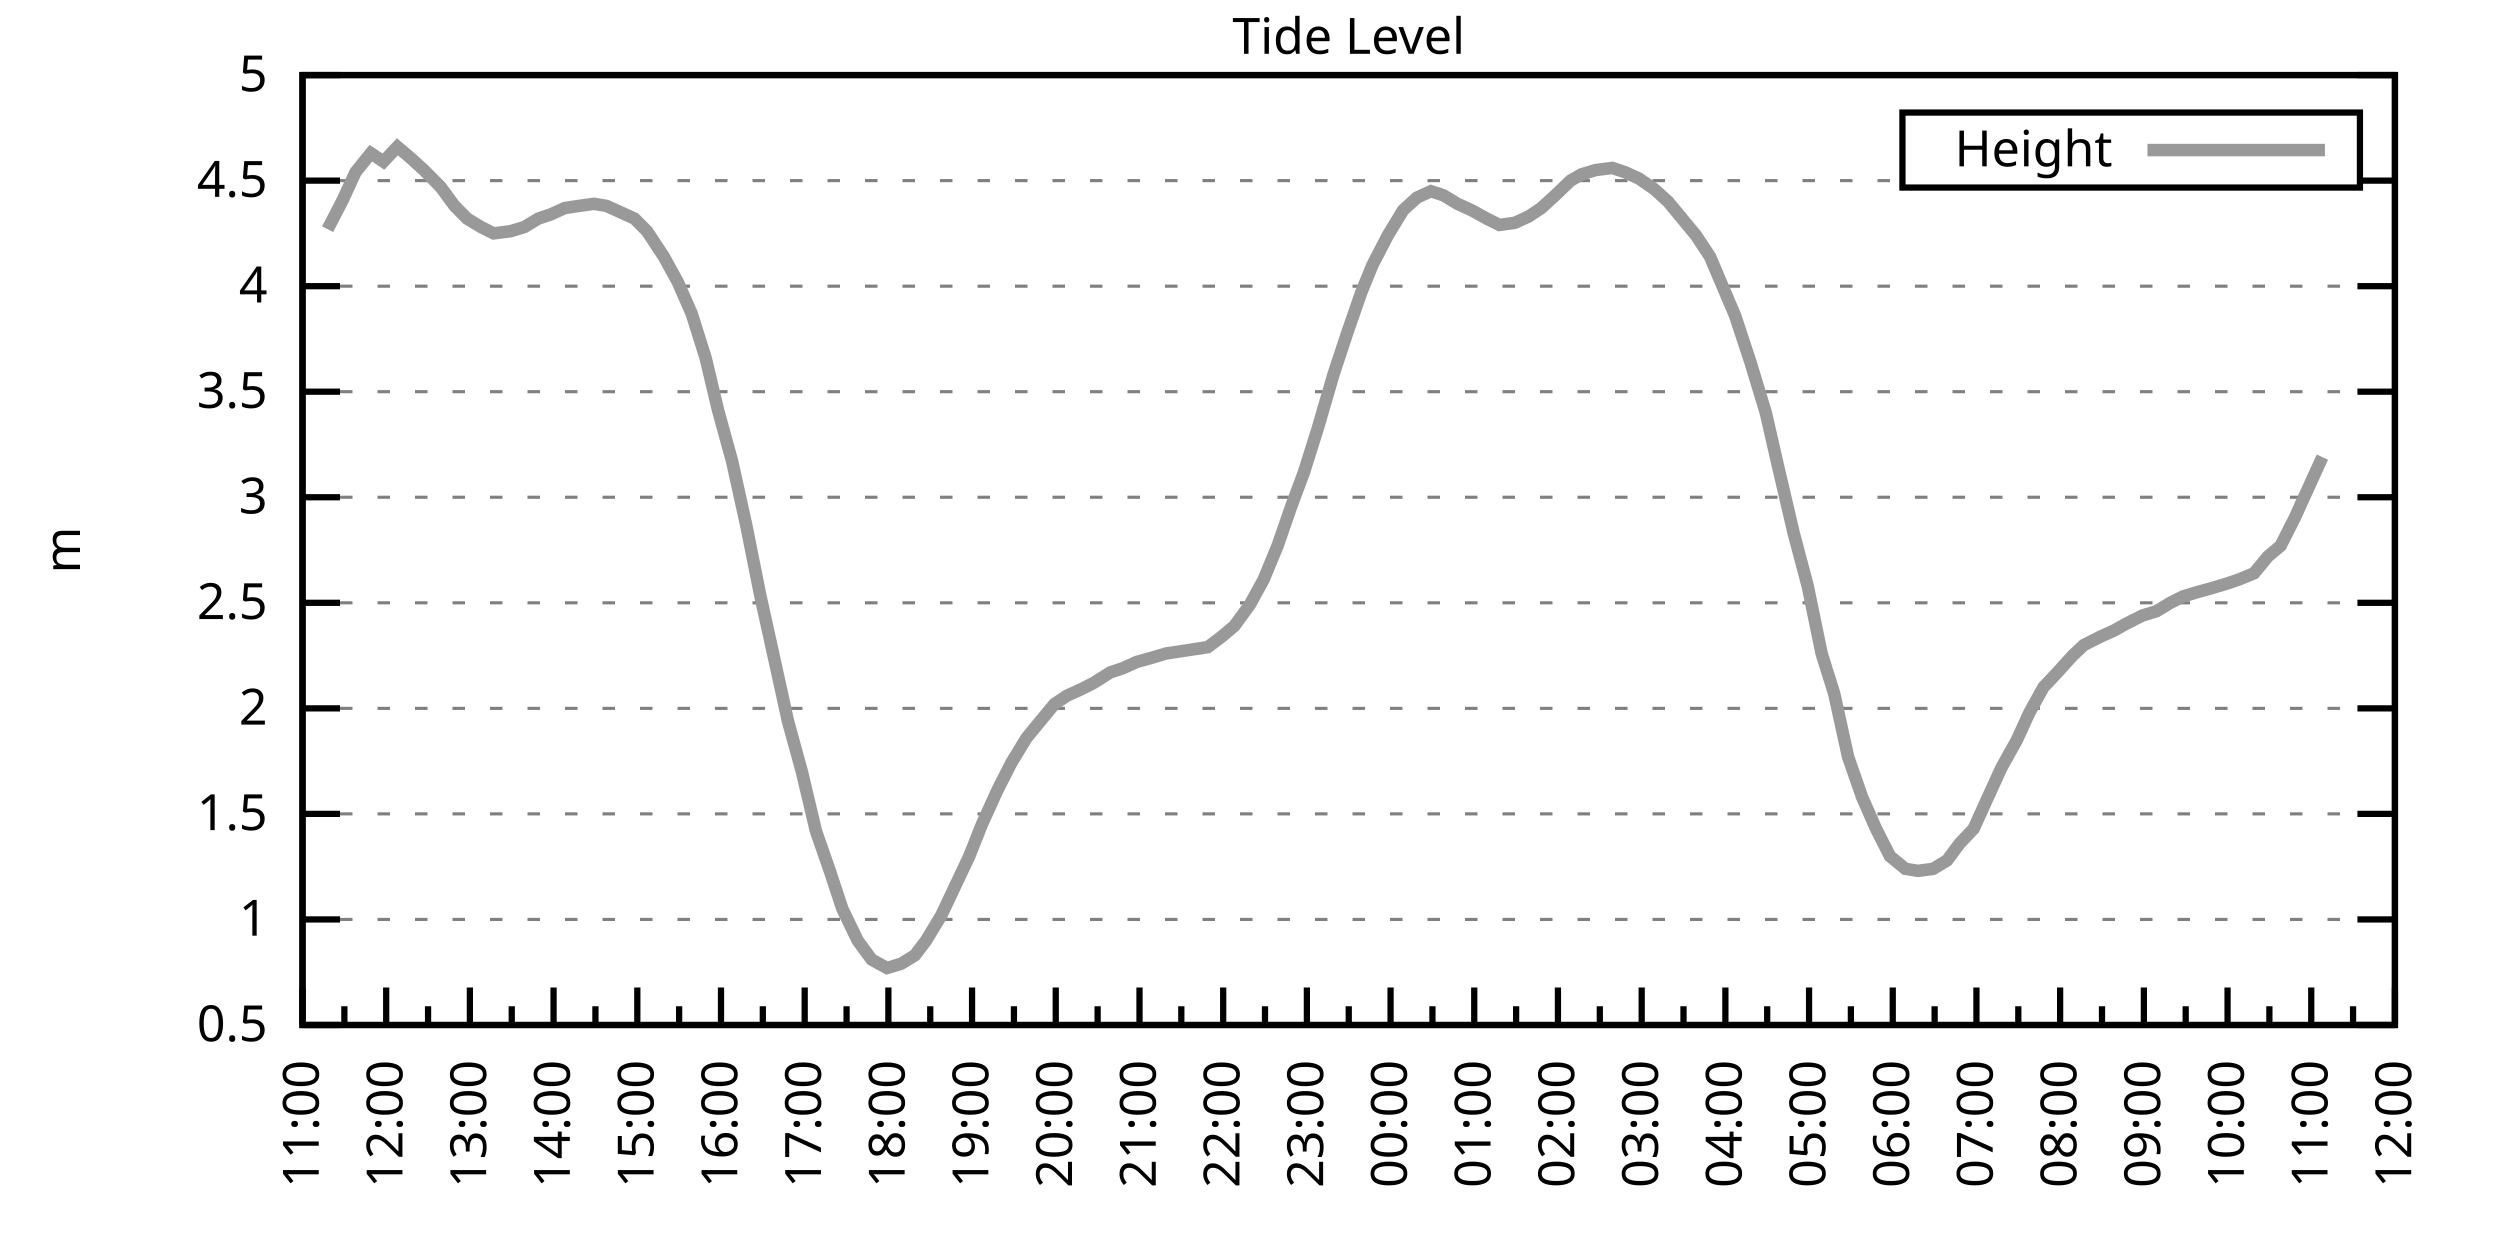
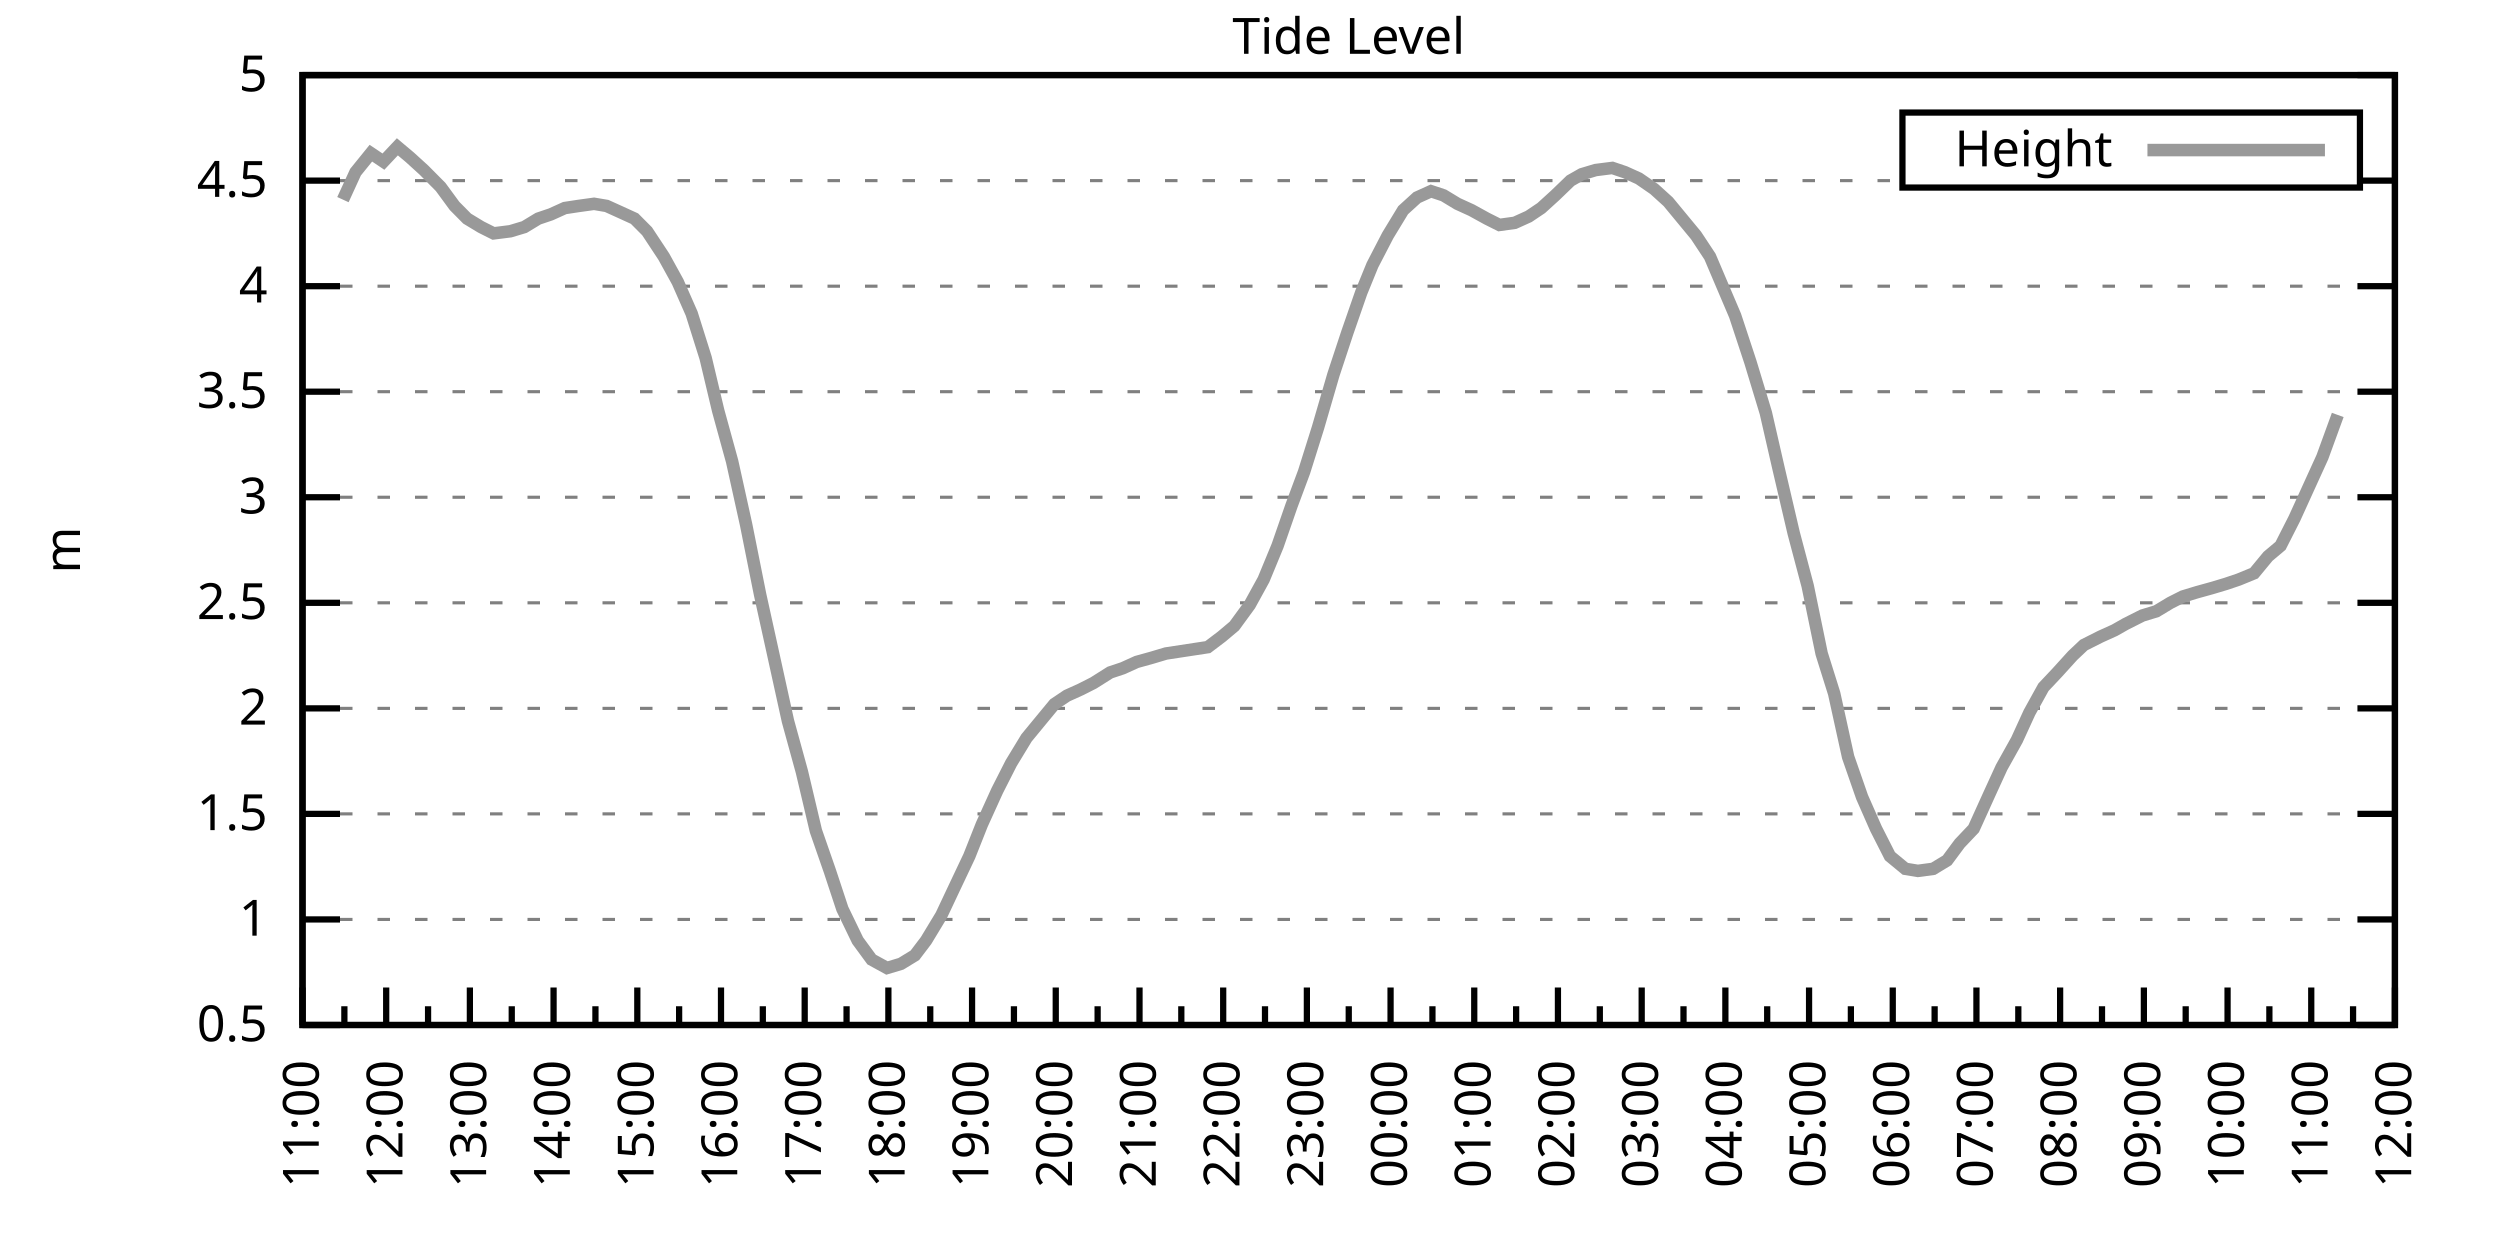
<svg xmlns="http://www.w3.org/2000/svg" xmlns:xlink="http://www.w3.org/1999/xlink" width="400" height="200" viewBox="0 0 400 200">
  <g id="gnuplot_canvas">
    <rect x="0" y="0" width="400" height="200" fill="none" />
    <defs>
      <circle id="gpDot" r="0.5" stroke-width="0.5" stroke="currentColor" />
      <path id="gpPt0" stroke-width="0.333" stroke="currentColor" d="M-1,0 h2 M0,-1 v2" />
      <path id="gpPt1" stroke-width="0.333" stroke="currentColor" d="M-1,-1 L1,1 M1,-1 L-1,1" />
      <path id="gpPt2" stroke-width="0.333" stroke="currentColor" d="M-1,0 L1,0 M0,-1 L0,1 M-1,-1 L1,1 M-1,1 L1,-1" />
      <rect id="gpPt3" stroke-width="0.333" stroke="currentColor" x="-1" y="-1" width="2" height="2" />
      <rect id="gpPt4" stroke-width="0.333" stroke="currentColor" fill="currentColor" x="-1" y="-1" width="2" height="2" />
      <circle id="gpPt5" stroke-width="0.333" stroke="currentColor" cx="0" cy="0" r="1" />
      <use xlink:href="#gpPt5" id="gpPt6" fill="currentColor" stroke="none" />
      <path id="gpPt7" stroke-width="0.333" stroke="currentColor" d="M0,-1.33 L-1.33,0.67 L1.33,0.67 z" />
      <use xlink:href="#gpPt7" id="gpPt8" fill="currentColor" stroke="none" />
      <use xlink:href="#gpPt7" id="gpPt9" stroke="currentColor" transform="rotate(180)" />
      <use xlink:href="#gpPt9" id="gpPt10" fill="currentColor" stroke="none" />
      <use xlink:href="#gpPt3" id="gpPt11" stroke="currentColor" transform="rotate(45)" />
      <use xlink:href="#gpPt11" id="gpPt12" fill="currentColor" stroke="none" />
      <path id="gpPt13" stroke-width="0.333" stroke="currentColor" d="M0,1.330 L1.265,0.411 L0.782,-1.067 L-0.782,-1.076 L-1.265,0.411 z" />
      <use xlink:href="#gpPt13" id="gpPt14" fill="currentColor" stroke="none" />
      <filter id="textbox" filterUnits="objectBoundingBox" x="0" y="0" height="1" width="1">
        <feFlood flood-color="white" flood-opacity="1" result="bgnd" />
        <feComposite in="SourceGraphic" in2="bgnd" operator="atop" />
      </filter>
      <filter id="greybox" filterUnits="objectBoundingBox" x="0" y="0" height="1" width="1">
        <feFlood flood-color="lightgrey" flood-opacity="1" result="grey" />
        <feComposite in="SourceGraphic" in2="grey" operator="atop" />
      </filter>
    </defs>
    <g fill="none" color="white" stroke="currentColor" stroke-width="1.00" stroke-linecap="butt" stroke-linejoin="miter">
</g>
    <g fill="none" color="black" stroke="currentColor" stroke-width="1.00" stroke-linecap="butt" stroke-linejoin="miter">
      <g stroke="none" shape-rendering="crispEdges">
        <polygon fill="rgb(255, 255, 255)" points="48.40,164.00 383.18,164.00 383.18,12.02 48.40,12.02 " />
      </g>
    </g>
    <g fill="none" color="black" stroke="currentColor" stroke-width="1.00" stroke-linecap="butt" stroke-linejoin="miter">
</g>
    <g fill="none" color="black" stroke="black" stroke-width="0.50" stroke-linecap="butt" stroke-linejoin="miter">
</g>
    <g fill="none" color="gray" stroke="currentColor" stroke-width="0.50" stroke-linecap="butt" stroke-linejoin="miter">
      <path stroke="gray" stroke-dasharray="2,4" class="gridline" d="M48.40,164.00 L383.19,164.00  " />
    </g>
    <g fill="none" color="gray" stroke="gray" stroke-width="1.00" stroke-linecap="butt" stroke-linejoin="miter">
</g>
    <g fill="none" color="black" stroke="currentColor" stroke-width="1.00" stroke-linecap="butt" stroke-linejoin="miter">
      <path stroke="black" d="M48.40,164.00 L54.40,164.00 M383.19,164.00 L377.19,164.00  " />
      <g transform="translate(42.80,166.60)" stroke="none" fill="black" font-family="Sans" font-size="8.00" text-anchor="end">
        <text>
          <tspan font-family="Sans"> 0.5</tspan>
        </text>
      </g>
    </g>
    <g fill="none" color="black" stroke="currentColor" stroke-width="1.00" stroke-linecap="butt" stroke-linejoin="miter">
</g>
    <g fill="none" color="black" stroke="black" stroke-width="0.50" stroke-linecap="butt" stroke-linejoin="miter">
</g>
    <g fill="none" color="gray" stroke="currentColor" stroke-width="0.50" stroke-linecap="butt" stroke-linejoin="miter">
      <path stroke="gray" stroke-dasharray="2,4" class="gridline" d="M48.40,147.11 L383.19,147.11  " />
    </g>
    <g fill="none" color="gray" stroke="gray" stroke-width="1.00" stroke-linecap="butt" stroke-linejoin="miter">
</g>
    <g fill="none" color="black" stroke="currentColor" stroke-width="1.00" stroke-linecap="butt" stroke-linejoin="miter">
      <path stroke="black" d="M48.40,147.11 L54.40,147.11 M383.19,147.11 L377.19,147.11  " />
      <g transform="translate(42.80,149.71)" stroke="none" fill="black" font-family="Sans" font-size="8.00" text-anchor="end">
        <text>
          <tspan font-family="Sans"> 1</tspan>
        </text>
      </g>
    </g>
    <g fill="none" color="black" stroke="currentColor" stroke-width="1.00" stroke-linecap="butt" stroke-linejoin="miter">
</g>
    <g fill="none" color="black" stroke="black" stroke-width="0.50" stroke-linecap="butt" stroke-linejoin="miter">
</g>
    <g fill="none" color="gray" stroke="currentColor" stroke-width="0.50" stroke-linecap="butt" stroke-linejoin="miter">
      <path stroke="gray" stroke-dasharray="2,4" class="gridline" d="M48.40,130.22 L383.19,130.22  " />
    </g>
    <g fill="none" color="gray" stroke="gray" stroke-width="1.00" stroke-linecap="butt" stroke-linejoin="miter">
</g>
    <g fill="none" color="black" stroke="currentColor" stroke-width="1.00" stroke-linecap="butt" stroke-linejoin="miter">
      <path stroke="black" d="M48.40,130.22 L54.40,130.22 M383.19,130.22 L377.19,130.22  " />
      <g transform="translate(42.80,132.82)" stroke="none" fill="black" font-family="Sans" font-size="8.00" text-anchor="end">
        <text>
          <tspan font-family="Sans"> 1.5</tspan>
        </text>
      </g>
    </g>
    <g fill="none" color="black" stroke="currentColor" stroke-width="1.00" stroke-linecap="butt" stroke-linejoin="miter">
</g>
    <g fill="none" color="black" stroke="black" stroke-width="0.50" stroke-linecap="butt" stroke-linejoin="miter">
</g>
    <g fill="none" color="gray" stroke="currentColor" stroke-width="0.50" stroke-linecap="butt" stroke-linejoin="miter">
      <path stroke="gray" stroke-dasharray="2,4" class="gridline" d="M48.40,113.34 L383.19,113.34  " />
    </g>
    <g fill="none" color="gray" stroke="gray" stroke-width="1.00" stroke-linecap="butt" stroke-linejoin="miter">
</g>
    <g fill="none" color="black" stroke="currentColor" stroke-width="1.00" stroke-linecap="butt" stroke-linejoin="miter">
      <path stroke="black" d="M48.40,113.34 L54.40,113.34 M383.19,113.34 L377.19,113.34  " />
      <g transform="translate(42.80,115.94)" stroke="none" fill="black" font-family="Sans" font-size="8.00" text-anchor="end">
        <text>
          <tspan font-family="Sans"> 2</tspan>
        </text>
      </g>
    </g>
    <g fill="none" color="black" stroke="currentColor" stroke-width="1.00" stroke-linecap="butt" stroke-linejoin="miter">
</g>
    <g fill="none" color="black" stroke="black" stroke-width="0.50" stroke-linecap="butt" stroke-linejoin="miter">
</g>
    <g fill="none" color="gray" stroke="currentColor" stroke-width="0.50" stroke-linecap="butt" stroke-linejoin="miter">
      <path stroke="gray" stroke-dasharray="2,4" class="gridline" d="M48.40,96.45 L383.19,96.45  " />
    </g>
    <g fill="none" color="gray" stroke="gray" stroke-width="1.00" stroke-linecap="butt" stroke-linejoin="miter">
</g>
    <g fill="none" color="black" stroke="currentColor" stroke-width="1.00" stroke-linecap="butt" stroke-linejoin="miter">
      <path stroke="black" d="M48.40,96.45 L54.40,96.45 M383.19,96.45 L377.19,96.45  " />
      <g transform="translate(42.80,99.05)" stroke="none" fill="black" font-family="Sans" font-size="8.00" text-anchor="end">
        <text>
          <tspan font-family="Sans"> 2.5</tspan>
        </text>
      </g>
    </g>
    <g fill="none" color="black" stroke="currentColor" stroke-width="1.00" stroke-linecap="butt" stroke-linejoin="miter">
</g>
    <g fill="none" color="black" stroke="black" stroke-width="0.50" stroke-linecap="butt" stroke-linejoin="miter">
</g>
    <g fill="none" color="gray" stroke="currentColor" stroke-width="0.50" stroke-linecap="butt" stroke-linejoin="miter">
      <path stroke="gray" stroke-dasharray="2,4" class="gridline" d="M48.40,79.56 L383.19,79.56  " />
    </g>
    <g fill="none" color="gray" stroke="gray" stroke-width="1.00" stroke-linecap="butt" stroke-linejoin="miter">
</g>
    <g fill="none" color="black" stroke="currentColor" stroke-width="1.00" stroke-linecap="butt" stroke-linejoin="miter">
      <path stroke="black" d="M48.40,79.56 L54.40,79.56 M383.19,79.56 L377.19,79.56  " />
      <g transform="translate(42.80,82.16)" stroke="none" fill="black" font-family="Sans" font-size="8.00" text-anchor="end">
        <text>
          <tspan font-family="Sans"> 3</tspan>
        </text>
      </g>
    </g>
    <g fill="none" color="black" stroke="currentColor" stroke-width="1.00" stroke-linecap="butt" stroke-linejoin="miter">
</g>
    <g fill="none" color="black" stroke="black" stroke-width="0.50" stroke-linecap="butt" stroke-linejoin="miter">
</g>
    <g fill="none" color="gray" stroke="currentColor" stroke-width="0.50" stroke-linecap="butt" stroke-linejoin="miter">
      <path stroke="gray" stroke-dasharray="2,4" class="gridline" d="M48.40,62.67 L383.19,62.67  " />
    </g>
    <g fill="none" color="gray" stroke="gray" stroke-width="1.00" stroke-linecap="butt" stroke-linejoin="miter">
</g>
    <g fill="none" color="black" stroke="currentColor" stroke-width="1.00" stroke-linecap="butt" stroke-linejoin="miter">
      <path stroke="black" d="M48.40,62.67 L54.40,62.67 M383.19,62.67 L377.19,62.67  " />
      <g transform="translate(42.80,65.27)" stroke="none" fill="black" font-family="Sans" font-size="8.00" text-anchor="end">
        <text>
          <tspan font-family="Sans"> 3.5</tspan>
        </text>
      </g>
    </g>
    <g fill="none" color="black" stroke="currentColor" stroke-width="1.00" stroke-linecap="butt" stroke-linejoin="miter">
</g>
    <g fill="none" color="black" stroke="black" stroke-width="0.50" stroke-linecap="butt" stroke-linejoin="miter">
</g>
    <g fill="none" color="gray" stroke="currentColor" stroke-width="0.50" stroke-linecap="butt" stroke-linejoin="miter">
      <path stroke="gray" stroke-dasharray="2,4" class="gridline" d="M48.40,45.79 L383.19,45.79  " />
    </g>
    <g fill="none" color="gray" stroke="gray" stroke-width="1.00" stroke-linecap="butt" stroke-linejoin="miter">
</g>
    <g fill="none" color="black" stroke="currentColor" stroke-width="1.00" stroke-linecap="butt" stroke-linejoin="miter">
      <path stroke="black" d="M48.40,45.79 L54.40,45.79 M383.19,45.79 L377.19,45.79  " />
      <g transform="translate(42.80,48.39)" stroke="none" fill="black" font-family="Sans" font-size="8.00" text-anchor="end">
        <text>
          <tspan font-family="Sans"> 4</tspan>
        </text>
      </g>
    </g>
    <g fill="none" color="black" stroke="currentColor" stroke-width="1.00" stroke-linecap="butt" stroke-linejoin="miter">
</g>
    <g fill="none" color="black" stroke="black" stroke-width="0.50" stroke-linecap="butt" stroke-linejoin="miter">
</g>
    <g fill="none" color="gray" stroke="currentColor" stroke-width="0.50" stroke-linecap="butt" stroke-linejoin="miter">
      <path stroke="gray" stroke-dasharray="2,4" class="gridline" d="M48.40,28.90 L304.39,28.90 M377.59,28.90 L383.19,28.90  " />
    </g>
    <g fill="none" color="gray" stroke="gray" stroke-width="1.00" stroke-linecap="butt" stroke-linejoin="miter">
</g>
    <g fill="none" color="black" stroke="currentColor" stroke-width="1.00" stroke-linecap="butt" stroke-linejoin="miter">
      <path stroke="black" d="M48.40,28.90 L54.40,28.90 M383.19,28.90 L377.19,28.90  " />
      <g transform="translate(42.80,31.50)" stroke="none" fill="black" font-family="Sans" font-size="8.00" text-anchor="end">
        <text>
          <tspan font-family="Sans"> 4.5</tspan>
        </text>
      </g>
    </g>
    <g fill="none" color="black" stroke="currentColor" stroke-width="1.00" stroke-linecap="butt" stroke-linejoin="miter">
</g>
    <g fill="none" color="black" stroke="black" stroke-width="0.50" stroke-linecap="butt" stroke-linejoin="miter">
</g>
    <g fill="none" color="gray" stroke="currentColor" stroke-width="0.50" stroke-linecap="butt" stroke-linejoin="miter">
      <path stroke="gray" stroke-dasharray="2,4" class="gridline" d="M48.40,12.01 L383.19,12.01  " />
    </g>
    <g fill="none" color="gray" stroke="gray" stroke-width="1.00" stroke-linecap="butt" stroke-linejoin="miter">
</g>
    <g fill="none" color="black" stroke="currentColor" stroke-width="1.00" stroke-linecap="butt" stroke-linejoin="miter">
      <path stroke="black" d="M48.40,12.01 L54.40,12.01 M383.19,12.01 L377.19,12.01  " />
      <g transform="translate(42.80,14.61)" stroke="none" fill="black" font-family="Sans" font-size="8.00" text-anchor="end">
        <text>
          <tspan font-family="Sans"> 5</tspan>
        </text>
      </g>
    </g>
    <g fill="none" color="black" stroke="currentColor" stroke-width="1.00" stroke-linecap="butt" stroke-linejoin="miter">
      <path stroke="black" d="M48.40,164.00 L48.40,158.00  " />
      <g transform="translate(51.00,169.60) rotate(270)" stroke="none" fill="black" font-family="Sans" font-size="8.00" text-anchor="end">
        <text>
          <tspan font-family="Sans">11:00</tspan>
        </text>
      </g>
    </g>
    <g fill="none" color="black" stroke="currentColor" stroke-width="1.00" stroke-linecap="butt" stroke-linejoin="miter">
      <path stroke="black" d="M55.10,164.00 L55.10,161.00 M61.79,164.00 L61.79,158.00  " />
      <g transform="translate(64.39,169.60) rotate(270)" stroke="none" fill="black" font-family="Sans" font-size="8.00" text-anchor="end">
        <text>
          <tspan font-family="Sans">12:00</tspan>
        </text>
      </g>
    </g>
    <g fill="none" color="black" stroke="currentColor" stroke-width="1.00" stroke-linecap="butt" stroke-linejoin="miter">
      <path stroke="black" d="M68.49,164.00 L68.49,161.00 M75.18,164.00 L75.18,158.00  " />
      <g transform="translate(77.78,169.60) rotate(270)" stroke="none" fill="black" font-family="Sans" font-size="8.00" text-anchor="end">
        <text>
          <tspan font-family="Sans">13:00</tspan>
        </text>
      </g>
    </g>
    <g fill="none" color="black" stroke="currentColor" stroke-width="1.00" stroke-linecap="butt" stroke-linejoin="miter">
      <path stroke="black" d="M81.88,164.00 L81.88,161.00 M88.57,164.00 L88.57,158.00  " />
      <g transform="translate(91.17,169.60) rotate(270)" stroke="none" fill="black" font-family="Sans" font-size="8.00" text-anchor="end">
        <text>
          <tspan font-family="Sans">14:00</tspan>
        </text>
      </g>
    </g>
    <g fill="none" color="black" stroke="currentColor" stroke-width="1.00" stroke-linecap="butt" stroke-linejoin="miter">
      <path stroke="black" d="M95.27,164.00 L95.27,161.00 M101.97,164.00 L101.97,158.00  " />
      <g transform="translate(104.57,169.60) rotate(270)" stroke="none" fill="black" font-family="Sans" font-size="8.00" text-anchor="end">
        <text>
          <tspan font-family="Sans">15:00</tspan>
        </text>
      </g>
    </g>
    <g fill="none" color="black" stroke="currentColor" stroke-width="1.00" stroke-linecap="butt" stroke-linejoin="miter">
      <path stroke="black" d="M108.66,164.00 L108.66,161.00 M115.36,164.00 L115.36,158.00  " />
      <g transform="translate(117.96,169.60) rotate(270)" stroke="none" fill="black" font-family="Sans" font-size="8.00" text-anchor="end">
        <text>
          <tspan font-family="Sans">16:00</tspan>
        </text>
      </g>
    </g>
    <g fill="none" color="black" stroke="currentColor" stroke-width="1.00" stroke-linecap="butt" stroke-linejoin="miter">
      <path stroke="black" d="M122.05,164.00 L122.05,161.00 M128.75,164.00 L128.75,158.00  " />
      <g transform="translate(131.35,169.60) rotate(270)" stroke="none" fill="black" font-family="Sans" font-size="8.00" text-anchor="end">
        <text>
          <tspan font-family="Sans">17:00</tspan>
        </text>
      </g>
    </g>
    <g fill="none" color="black" stroke="currentColor" stroke-width="1.00" stroke-linecap="butt" stroke-linejoin="miter">
      <path stroke="black" d="M135.45,164.00 L135.45,161.00 M142.14,164.00 L142.14,158.00  " />
      <g transform="translate(144.74,169.60) rotate(270)" stroke="none" fill="black" font-family="Sans" font-size="8.00" text-anchor="end">
        <text>
          <tspan font-family="Sans">18:00</tspan>
        </text>
      </g>
    </g>
    <g fill="none" color="black" stroke="currentColor" stroke-width="1.00" stroke-linecap="butt" stroke-linejoin="miter">
      <path stroke="black" d="M148.84,164.00 L148.84,161.00 M155.53,164.00 L155.53,158.00  " />
      <g transform="translate(158.13,169.60) rotate(270)" stroke="none" fill="black" font-family="Sans" font-size="8.00" text-anchor="end">
        <text>
          <tspan font-family="Sans">19:00</tspan>
        </text>
      </g>
    </g>
    <g fill="none" color="black" stroke="currentColor" stroke-width="1.00" stroke-linecap="butt" stroke-linejoin="miter">
      <path stroke="black" d="M162.23,164.00 L162.23,161.00 M168.92,164.00 L168.92,158.00  " />
      <g transform="translate(171.52,169.60) rotate(270)" stroke="none" fill="black" font-family="Sans" font-size="8.00" text-anchor="end">
        <text>
          <tspan font-family="Sans">20:00</tspan>
        </text>
      </g>
    </g>
    <g fill="none" color="black" stroke="currentColor" stroke-width="1.00" stroke-linecap="butt" stroke-linejoin="miter">
      <path stroke="black" d="M175.62,164.00 L175.62,161.00 M182.32,164.00 L182.32,158.00  " />
      <g transform="translate(184.92,169.60) rotate(270)" stroke="none" fill="black" font-family="Sans" font-size="8.00" text-anchor="end">
        <text>
          <tspan font-family="Sans">21:00</tspan>
        </text>
      </g>
    </g>
    <g fill="none" color="black" stroke="currentColor" stroke-width="1.00" stroke-linecap="butt" stroke-linejoin="miter">
      <path stroke="black" d="M189.01,164.00 L189.01,161.00 M195.71,164.00 L195.71,158.00  " />
      <g transform="translate(198.31,169.60) rotate(270)" stroke="none" fill="black" font-family="Sans" font-size="8.00" text-anchor="end">
        <text>
          <tspan font-family="Sans">22:00</tspan>
        </text>
      </g>
    </g>
    <g fill="none" color="black" stroke="currentColor" stroke-width="1.00" stroke-linecap="butt" stroke-linejoin="miter">
      <path stroke="black" d="M202.40,164.00 L202.40,161.00 M209.10,164.00 L209.10,158.00  " />
      <g transform="translate(211.70,169.60) rotate(270)" stroke="none" fill="black" font-family="Sans" font-size="8.00" text-anchor="end">
        <text>
          <tspan font-family="Sans">23:00</tspan>
        </text>
      </g>
    </g>
    <g fill="none" color="black" stroke="currentColor" stroke-width="1.00" stroke-linecap="butt" stroke-linejoin="miter">
      <path stroke="black" d="M215.80,164.00 L215.80,161.00 M222.49,164.00 L222.49,158.00  " />
      <g transform="translate(225.09,169.60) rotate(270)" stroke="none" fill="black" font-family="Sans" font-size="8.00" text-anchor="end">
        <text>
          <tspan font-family="Sans">00:00</tspan>
        </text>
      </g>
    </g>
    <g fill="none" color="black" stroke="currentColor" stroke-width="1.00" stroke-linecap="butt" stroke-linejoin="miter">
      <path stroke="black" d="M229.19,164.00 L229.19,161.00 M235.88,164.00 L235.88,158.00  " />
      <g transform="translate(238.48,169.60) rotate(270)" stroke="none" fill="black" font-family="Sans" font-size="8.00" text-anchor="end">
        <text>
          <tspan font-family="Sans">01:00</tspan>
        </text>
      </g>
    </g>
    <g fill="none" color="black" stroke="currentColor" stroke-width="1.00" stroke-linecap="butt" stroke-linejoin="miter">
      <path stroke="black" d="M242.58,164.00 L242.58,161.00 M249.27,164.00 L249.27,158.00  " />
      <g transform="translate(251.87,169.60) rotate(270)" stroke="none" fill="black" font-family="Sans" font-size="8.00" text-anchor="end">
        <text>
          <tspan font-family="Sans">02:00</tspan>
        </text>
      </g>
    </g>
    <g fill="none" color="black" stroke="currentColor" stroke-width="1.00" stroke-linecap="butt" stroke-linejoin="miter">
      <path stroke="black" d="M255.97,164.00 L255.97,161.00 M262.67,164.00 L262.67,158.00  " />
      <g transform="translate(265.27,169.60) rotate(270)" stroke="none" fill="black" font-family="Sans" font-size="8.00" text-anchor="end">
        <text>
          <tspan font-family="Sans">03:00</tspan>
        </text>
      </g>
    </g>
    <g fill="none" color="black" stroke="currentColor" stroke-width="1.00" stroke-linecap="butt" stroke-linejoin="miter">
      <path stroke="black" d="M269.36,164.00 L269.36,161.00 M276.06,164.00 L276.06,158.00  " />
      <g transform="translate(278.66,169.60) rotate(270)" stroke="none" fill="black" font-family="Sans" font-size="8.00" text-anchor="end">
        <text>
          <tspan font-family="Sans">04:00</tspan>
        </text>
      </g>
    </g>
    <g fill="none" color="black" stroke="currentColor" stroke-width="1.00" stroke-linecap="butt" stroke-linejoin="miter">
      <path stroke="black" d="M282.75,164.00 L282.75,161.00 M289.45,164.00 L289.45,158.00  " />
      <g transform="translate(292.05,169.60) rotate(270)" stroke="none" fill="black" font-family="Sans" font-size="8.00" text-anchor="end">
        <text>
          <tspan font-family="Sans">05:00</tspan>
        </text>
      </g>
    </g>
    <g fill="none" color="black" stroke="currentColor" stroke-width="1.00" stroke-linecap="butt" stroke-linejoin="miter">
      <path stroke="black" d="M296.14,164.00 L296.14,161.00 M302.84,164.00 L302.84,158.00  " />
      <g transform="translate(305.44,169.60) rotate(270)" stroke="none" fill="black" font-family="Sans" font-size="8.00" text-anchor="end">
        <text>
          <tspan font-family="Sans">06:00</tspan>
        </text>
      </g>
    </g>
    <g fill="none" color="black" stroke="currentColor" stroke-width="1.00" stroke-linecap="butt" stroke-linejoin="miter">
      <path stroke="black" d="M309.54,164.00 L309.54,161.00 M316.23,164.00 L316.23,158.00  " />
      <g transform="translate(318.83,169.60) rotate(270)" stroke="none" fill="black" font-family="Sans" font-size="8.00" text-anchor="end">
        <text>
          <tspan font-family="Sans">07:00</tspan>
        </text>
      </g>
    </g>
    <g fill="none" color="black" stroke="currentColor" stroke-width="1.00" stroke-linecap="butt" stroke-linejoin="miter">
      <path stroke="black" d="M322.93,164.00 L322.93,161.00 M329.62,164.00 L329.62,158.00  " />
      <g transform="translate(332.22,169.60) rotate(270)" stroke="none" fill="black" font-family="Sans" font-size="8.00" text-anchor="end">
        <text>
          <tspan font-family="Sans">08:00</tspan>
        </text>
      </g>
    </g>
    <g fill="none" color="black" stroke="currentColor" stroke-width="1.00" stroke-linecap="butt" stroke-linejoin="miter">
      <path stroke="black" d="M336.32,164.00 L336.32,161.00 M343.02,164.00 L343.02,158.00  " />
      <g transform="translate(345.62,169.60) rotate(270)" stroke="none" fill="black" font-family="Sans" font-size="8.00" text-anchor="end">
        <text>
          <tspan font-family="Sans">09:00</tspan>
        </text>
      </g>
    </g>
    <g fill="none" color="black" stroke="currentColor" stroke-width="1.00" stroke-linecap="butt" stroke-linejoin="miter">
      <path stroke="black" d="M349.71,164.00 L349.71,161.00 M356.41,164.00 L356.41,158.00  " />
      <g transform="translate(359.01,169.60) rotate(270)" stroke="none" fill="black" font-family="Sans" font-size="8.00" text-anchor="end">
        <text>
          <tspan font-family="Sans">10:00</tspan>
        </text>
      </g>
    </g>
    <g fill="none" color="black" stroke="currentColor" stroke-width="1.00" stroke-linecap="butt" stroke-linejoin="miter">
      <path stroke="black" d="M363.10,164.00 L363.10,161.00 M369.80,164.00 L369.80,158.00  " />
      <g transform="translate(372.40,169.60) rotate(270)" stroke="none" fill="black" font-family="Sans" font-size="8.00" text-anchor="end">
        <text>
          <tspan font-family="Sans">11:00</tspan>
        </text>
      </g>
    </g>
    <g fill="none" color="black" stroke="currentColor" stroke-width="1.00" stroke-linecap="butt" stroke-linejoin="miter">
      <path stroke="black" d="M376.49,164.00 L376.49,161.00 M383.19,164.00 L383.19,158.00  " />
      <g transform="translate(385.79,169.60) rotate(270)" stroke="none" fill="black" font-family="Sans" font-size="8.00" text-anchor="end">
        <text>
          <tspan font-family="Sans">12:00</tspan>
        </text>
      </g>
    </g>
    <g fill="none" color="black" stroke="currentColor" stroke-width="1.00" stroke-linecap="butt" stroke-linejoin="miter">
</g>
    <g fill="none" color="black" stroke="currentColor" stroke-width="1.00" stroke-linecap="butt" stroke-linejoin="miter">
      <path stroke="black" d="M48.40,12.01 L48.40,164.00 L383.19,164.00 L383.19,12.01 L48.40,12.01 Z  " />
    </g>
    <g fill="none" color="black" stroke="currentColor" stroke-width="1.00" stroke-linecap="butt" stroke-linejoin="miter">
      <g transform="translate(12.80,88.01) rotate(270)" stroke="none" fill="black" font-family="Sans" font-size="8.00" text-anchor="middle">
        <text>
          <tspan font-family="Sans">m</tspan>
        </text>
      </g>
    </g>
    <g fill="none" color="black" stroke="currentColor" stroke-width="1.00" stroke-linecap="butt" stroke-linejoin="miter">
</g>
    <g fill="none" color="black" stroke="currentColor" stroke-width="1.00" stroke-linecap="butt" stroke-linejoin="miter">
      <path stroke="black" d="M304.39,30.01 L304.39,18.01 L377.59,18.01 L377.59,30.01 L304.39,30.01 Z  " />
    </g>
    <g id="Tide_level_plot_1">
      <g fill="none" color="white" stroke="black" stroke-width="2.00" stroke-linecap="butt" stroke-linejoin="miter">
</g>
      <g fill="none" color="black" stroke="currentColor" stroke-width="2.00" stroke-linecap="butt" stroke-linejoin="miter">
        <g transform="translate(337.99,26.61)" stroke="none" fill="black" font-family="Sans" font-size="8.00" text-anchor="end">
          <text>
            <tspan font-family="Sans">Height</tspan>
          </text>
        </g>
      </g>
      <g fill="none" color="black" stroke="currentColor" stroke-width="2.00" stroke-linecap="butt" stroke-linejoin="miter">
-         <path stroke="rgb(153, 153, 153)" d="M343.59,24.01 L371.99,24.01 M52.42,36.67 L54.87,31.94 L56.88,27.55 L59.34,24.51 L61.35,25.86 L63.58,23.49   L65.59,25.18 L67.82,27.21 L70.50,29.91 L72.73,32.95 L74.74,34.98 L76.97,36.33 L78.98,37.34 L81.66,37.00   L83.89,36.33 L86.12,34.98 L88.13,34.30 L90.36,33.29 L92.59,32.95 L95.05,32.61 L97.06,32.95 L99.29,33.96   L101.52,34.98 L103.53,37.00 L106.21,41.06 L108.44,45.11 L110.67,50.18 L112.90,57.27 L114.91,65.71 L117.14,73.82   L119.38,83.95 L121.61,95.10 L123.62,104.22 L126.07,115.36 L128.30,123.47 L130.54,132.93 L132.77,139.34 L134.78,145.42   L137.23,150.49 L139.46,153.53 L141.92,154.88 L144.15,154.21 L146.38,152.85 L148.17,150.49 L150.62,146.44 L152.85,141.71   L155.09,136.98 L157.10,131.91 L159.55,126.51 L161.78,122.12 L164.24,118.07 L166.47,115.36 L168.70,112.66 L170.71,111.31   L172.94,110.30 L174.95,109.28 L177.63,107.59 L179.64,106.92 L181.87,105.91 L184.32,105.23 L186.56,104.56 L188.79,104.22   L191.02,103.88 L193.25,103.54 L195.48,101.85 L197.49,100.16 L199.95,96.79 L202.18,92.73 L204.41,87.33 L206.64,80.91   L208.65,75.51 L210.88,68.42 L213.34,59.97 L215.57,53.22 L217.80,46.80 L219.59,42.41 L222.04,37.68 L224.50,33.63   L226.73,31.60 L228.96,30.59 L230.97,31.26 L233.20,32.61 L235.44,33.63 L237.89,34.98 L239.90,35.99 L242.36,35.65   L244.59,34.64 L246.60,33.29 L248.83,31.26 L251.28,28.90 L253.07,27.88 L255.30,27.21 L257.98,26.87 L259.99,27.55   L262.22,28.56 L264.67,30.25 L266.91,32.28 L269.14,34.98 L271.37,37.68 L273.60,41.06 L275.61,45.79 L277.62,50.51   L280.07,57.94 L282.53,66.05 L284.54,74.83 L286.99,85.30 L289.23,93.75 L291.46,104.56 L293.47,110.97 L295.70,121.11   L297.93,127.52 L300.16,132.59 L302.39,136.98 L304.85,139.01 L306.86,139.34 L309.31,139.01 L311.54,137.66 L313.55,134.95   L315.79,132.59 L318.24,127.18 L320.25,122.79 L322.70,118.40 L324.71,114.01 L326.95,109.96 L329.18,107.59 L331.63,104.89   L333.42,103.20 L336.10,101.85 L338.33,100.84 L340.11,99.83 L342.79,98.48 L345.02,97.80 L347.26,96.45 L349.26,95.44   L351.50,94.76 L353.95,94.08 L356.18,93.41 L358.19,92.73 L360.65,91.72 L362.88,89.02 L364.89,87.33 L367.12,82.94   L369.58,77.53 L371.58,73.14  " />
+         <path stroke="rgb(153, 153, 153)" d="M343.59,24.01 L371.99,24.01 M54.87,31.94 L56.88,27.55 L59.34,24.51 L61.35,25.86 L63.58,23.49 L65.59,25.18   L67.82,27.21 L70.50,29.91 L72.73,32.95 L74.74,34.98 L76.97,36.33 L78.98,37.34 L81.66,37.00 L83.89,36.33   L86.12,34.98 L88.13,34.30 L90.36,33.29 L92.59,32.95 L95.05,32.61 L97.06,32.95 L99.29,33.96 L101.52,34.98   L103.53,37.00 L106.21,41.06 L108.44,45.11 L110.67,50.18 L112.90,57.27 L114.91,65.71 L117.14,73.82 L119.38,83.95   L121.61,95.10 L123.62,104.22 L126.07,115.36 L128.30,123.47 L130.54,132.93 L132.77,139.34 L134.78,145.42 L137.23,150.49   L139.46,153.53 L141.92,154.88 L144.15,154.21 L146.38,152.85 L148.17,150.49 L150.62,146.44 L152.85,141.71 L155.09,136.98   L157.10,131.91 L159.55,126.51 L161.78,122.12 L164.24,118.07 L166.47,115.36 L168.70,112.66 L170.71,111.31 L172.94,110.30   L174.95,109.28 L177.63,107.59 L179.64,106.92 L181.87,105.91 L184.32,105.23 L186.56,104.56 L188.79,104.22 L191.02,103.88   L193.25,103.54 L195.48,101.85 L197.49,100.16 L199.95,96.79 L202.18,92.73 L204.41,87.33 L206.64,80.91 L208.65,75.51   L210.88,68.42 L213.34,59.97 L215.57,53.22 L217.80,46.80 L219.59,42.41 L222.04,37.68 L224.50,33.63 L226.73,31.60   L228.96,30.59 L230.97,31.26 L233.20,32.61 L235.44,33.63 L237.89,34.98 L239.90,35.99 L242.36,35.65 L244.59,34.64   L246.60,33.29 L248.83,31.26 L251.28,28.90 L253.07,27.88 L255.30,27.21 L257.98,26.87 L259.99,27.55 L262.22,28.56   L264.67,30.25 L266.91,32.28 L269.14,34.98 L271.37,37.68 L273.60,41.06 L275.61,45.79 L277.62,50.51 L280.07,57.94   L282.53,66.05 L284.54,74.83 L286.99,85.30 L289.23,93.75 L291.46,104.56 L293.47,110.97 L295.70,121.11 L297.93,127.52   L300.16,132.59 L302.39,136.98 L304.85,139.01 L306.86,139.34 L309.31,139.01 L311.54,137.66 L313.55,134.95 L315.79,132.59   L318.24,127.18 L320.25,122.79 L322.70,118.40 L324.71,114.01 L326.95,109.96 L329.18,107.59 L331.63,104.89 L333.42,103.20   L336.10,101.85 L338.33,100.84 L340.11,99.83 L342.79,98.48 L345.02,97.80 L347.26,96.45 L349.26,95.44 L351.50,94.76   L353.95,94.08 L356.18,93.41 L358.19,92.73 L360.65,91.72 L362.88,89.02 L364.89,87.33 L367.12,82.94 L369.58,77.53   L371.58,73.14 L374.04,66.39  " />
      </g>
    </g>
    <g fill="none" color="black" stroke="currentColor" stroke-width="2.00" stroke-linecap="butt" stroke-linejoin="miter">
</g>
    <g fill="none" color="black" stroke="black" stroke-width="1.00" stroke-linecap="butt" stroke-linejoin="miter">
</g>
    <g fill="none" color="black" stroke="currentColor" stroke-width="1.00" stroke-linecap="butt" stroke-linejoin="miter">
      <path stroke="black" d="M48.40,12.01 L48.40,164.00 L383.19,164.00 L383.19,12.01 L48.40,12.01 Z  " />
    </g>
    <g fill="none" color="black" stroke="currentColor" stroke-width="1.00" stroke-linecap="butt" stroke-linejoin="miter">
      <g transform="translate(215.79,8.61)" stroke="none" fill="black" font-family="Sans" font-size="8.00" text-anchor="middle">
        <text>
          <tspan font-family="Sans">Tide Level</tspan>
        </text>
      </g>
    </g>
    <g fill="none" color="black" stroke="currentColor" stroke-width="1.00" stroke-linecap="butt" stroke-linejoin="miter">
</g>
  </g>
</svg>
